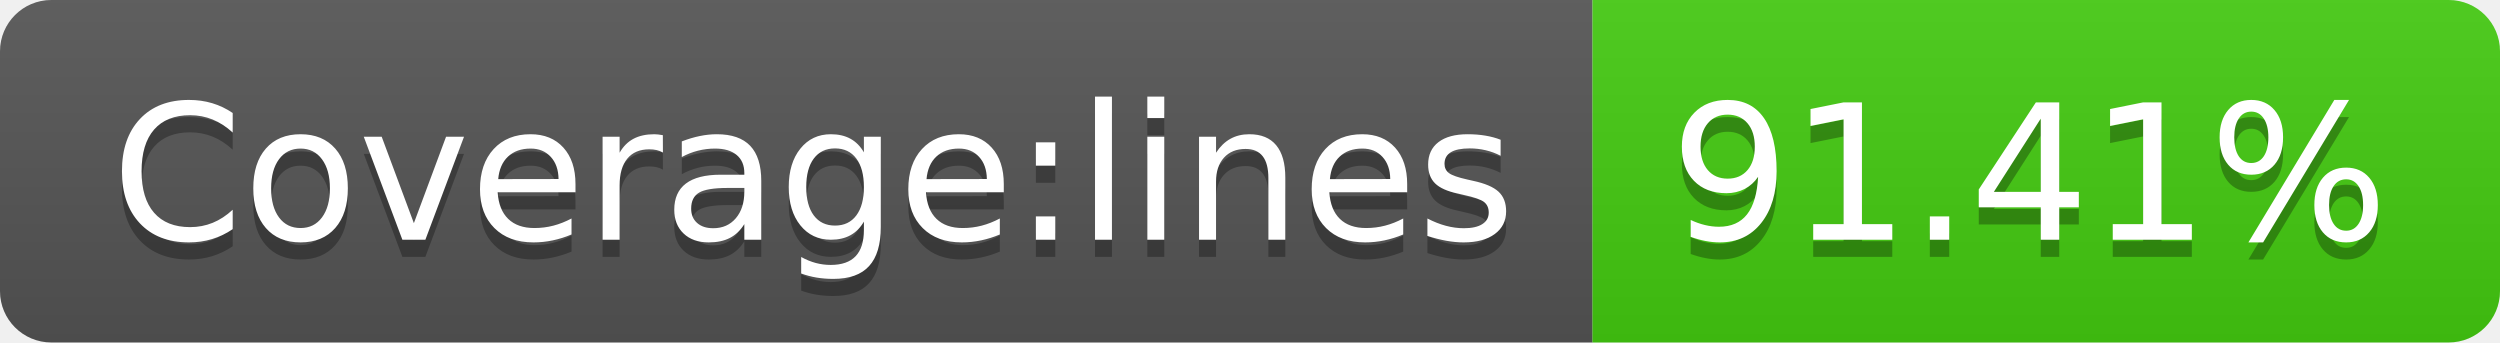
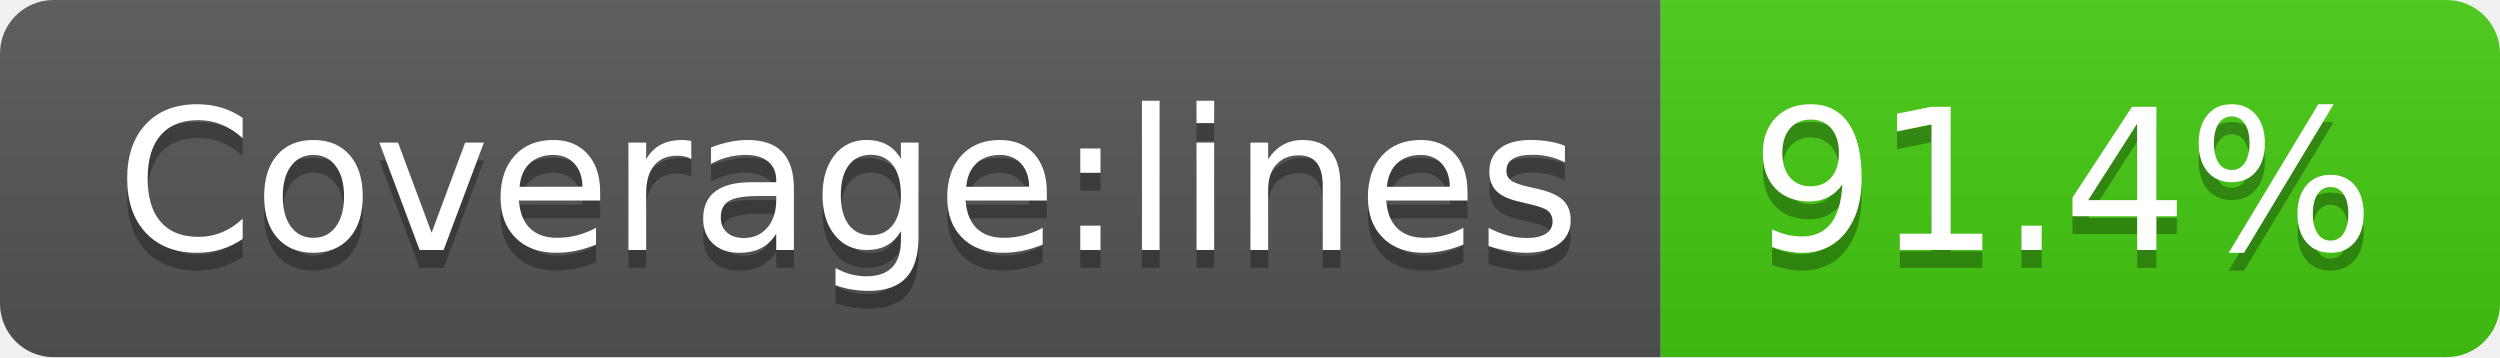
- <svg xmlns="http://www.w3.org/2000/svg" width="146" height="20" role="img" aria-label="Coverage:lines: 91.41%">
+ <svg xmlns="http://www.w3.org/2000/svg" width="140" height="20" role="img" aria-label="Coverage:lines: 91.4%">
  <linearGradient id="s" x2="0" y2="100%">
    <stop offset="0" stop-color="#bbb" stop-opacity=".1" />
    <stop offset="1" stop-opacity=".1" />
  </linearGradient>
  <clipPath id="r">
-     <rect width="146" height="20" rx="3" fill="#fff" />
+     <rect width="140" height="20" rx="3" fill="#fff" />
  </clipPath>
  <g clip-path="url(#r)">
    <rect width="93" height="20" fill="#555" />
-     <rect x="93" width="53" height="20" fill="#4c1" />
-     <rect width="146" height="20" fill="url(#s)" />
+     <rect x="93" width="47" height="20" fill="#4c1" />
+     <rect width="140" height="20" fill="url(#s)" />
  </g>
  <g fill="#fff" text-anchor="middle" font-family="Verdana,Geneva,DejaVu Sans,sans-serif" text-rendering="geometricPrecision" font-size="110">
    <text aria-hidden="true" x="475" y="150" fill="#010101" fill-opacity=".3" transform="scale(.1)" textLength="830">Coverage:lines</text>
    <text x="475" y="140" transform="scale(.1)" fill="#fff" textLength="830">Coverage:lines</text>
-     <text aria-hidden="true" x="1185" y="150" fill="#010101" fill-opacity=".3" transform="scale(.1)" textLength="430">91.41%</text>
-     <text x="1185" y="140" transform="scale(.1)" fill="#fff" textLength="430">91.41%</text>
+     <text aria-hidden="true" x="1155" y="150" fill="#010101" fill-opacity=".3" transform="scale(.1)" textLength="370">91.4%</text>
+     <text x="1155" y="140" transform="scale(.1)" fill="#fff" textLength="370">91.4%</text>
  </g>
</svg>
